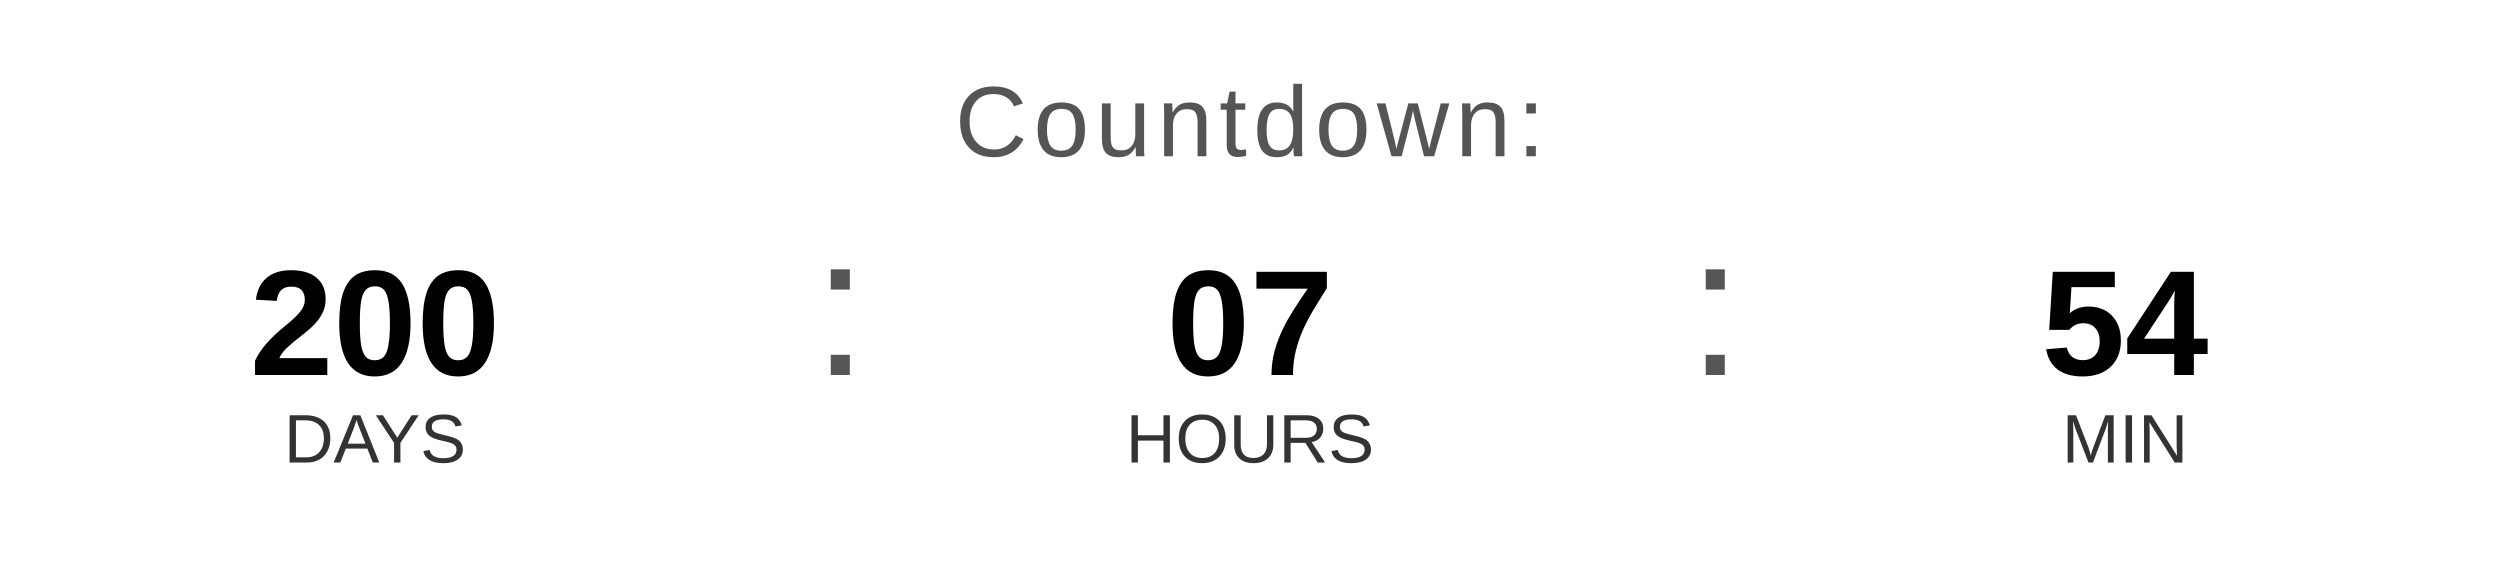
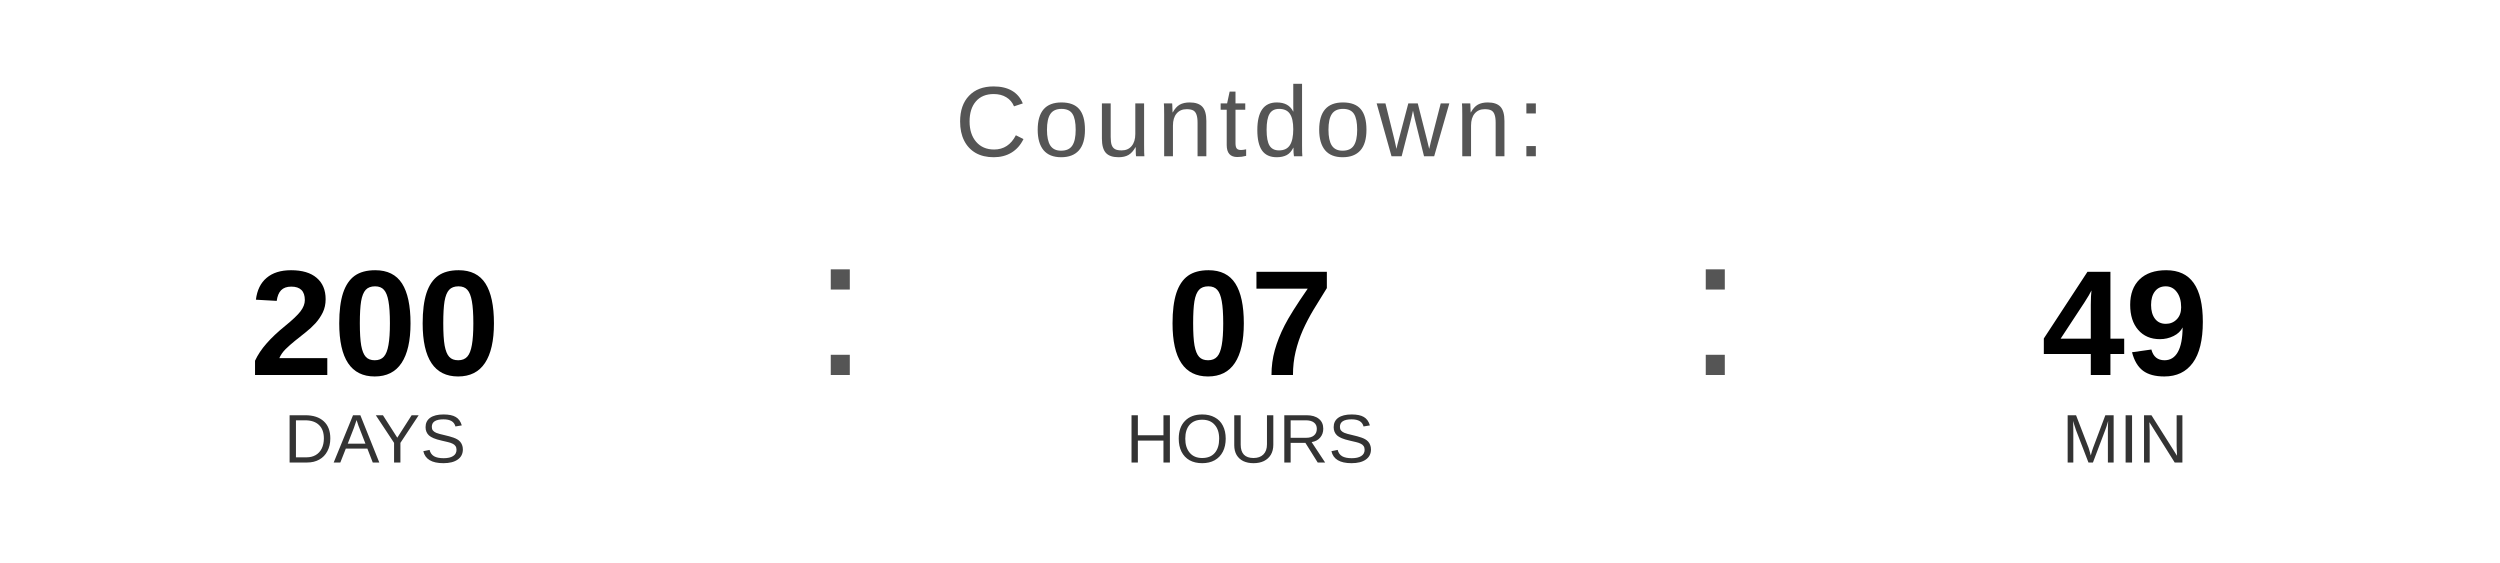
<svg xmlns="http://www.w3.org/2000/svg" width="400" height="90" viewBox="0 0 400 90">
  <text x="200" y="25" font-family="Arial, Helvetica, sans-serif" font-size="16" fill="#555555" text-anchor="middle" letter-spacing="1">
    Countdown:
  </text>
  <text x="60" y="60" font-family="Arial, Helvetica, sans-serif" font-size="24" font-weight="bold" fill="#000000" text-anchor="middle">200</text>
  <text x="60" y="74" font-family="Arial, Helvetica, sans-serif" font-size="11" fill="#333333" text-anchor="middle">DAYS</text>
  <text x="130" y="60" font-family="Arial, sans-serif" font-size="32" fill="#555555">:</text>
  <text x="200" y="60" font-family="Arial, Helvetica, sans-serif" font-size="24" font-weight="bold" fill="#000000" text-anchor="middle">07</text>
  <text x="200" y="74" font-family="Arial, Helvetica, sans-serif" font-size="11" fill="#333333" text-anchor="middle">HOURS</text>
  <text x="270" y="60" font-family="Arial, sans-serif" font-size="32" fill="#555555">:</text>
-   <text x="340" y="60" font-family="Arial, Helvetica, sans-serif" font-size="24" font-weight="bold" fill="#000000" text-anchor="middle">54</text>
+   <text x="340" y="60" font-family="Arial, Helvetica, sans-serif" font-size="24" font-weight="bold" fill="#000000" text-anchor="middle">49</text>
  <text x="340" y="74" font-family="Arial, Helvetica, sans-serif" font-size="11" fill="#333333" text-anchor="middle">MIN</text>
</svg>
